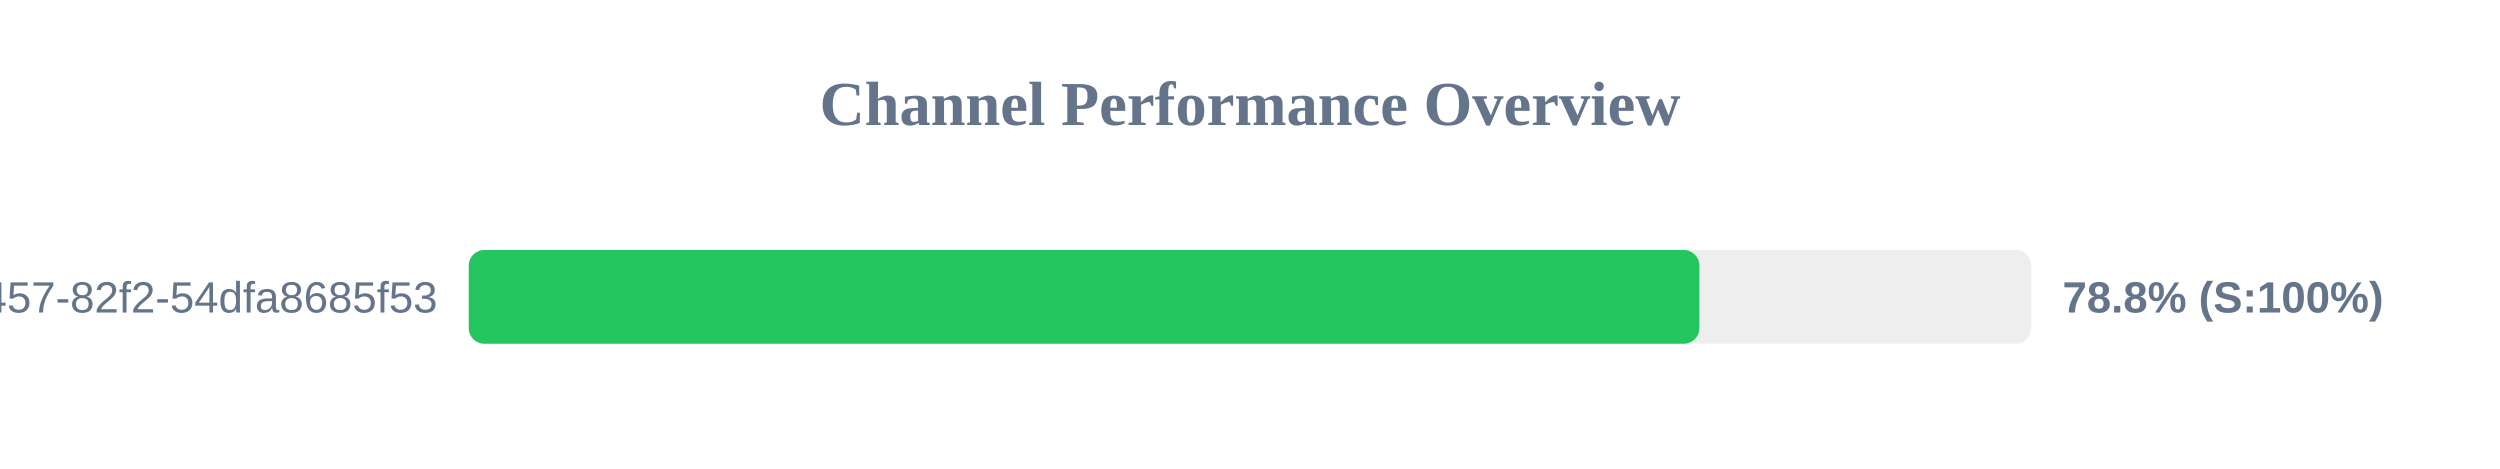
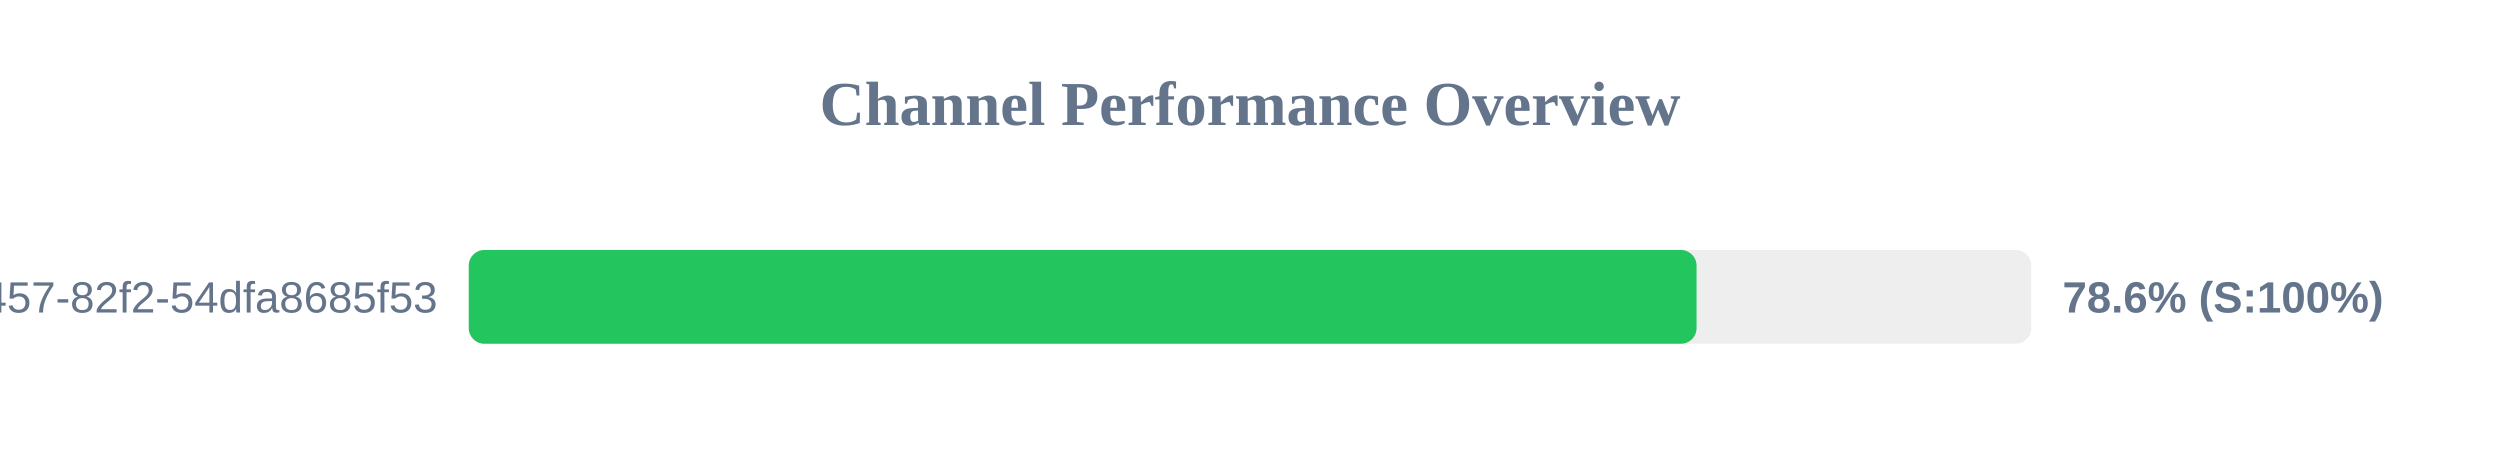
<svg xmlns="http://www.w3.org/2000/svg" width="800" height="150" version="1.1">
  <style>
        .row { font: 14px Arial; fill: #64748b; }
        .score { font: bold 14px Arial; fill: #64748b; }
    </style>
  <text x="400" y="40" text-anchor="middle" font-size="20px" font-weight="bold" fill="#64748b">Channel Performance Overview</text>
  <rect x="150" y="80" width="500" height="30" fill="#eee" rx="5" />
-   <rect x="150" y="80" width="393.8" height="30" fill="#22c55e" rx="5" />
+   <rect x="150" y="80" width="392.9" height="30" fill="#22c55e" rx="5" />
  <text x="140" y="100" text-anchor="end" class="row">?uuid=413c8b50-96bf-4457-82f2-54dfa8685f53</text>
-   <text x="660" y="100" text-anchor="start" class="score">78.8% (S:100%)</text>
+   <text x="660" y="100" text-anchor="start" class="score">78.6% (S:100%)</text>
</svg>
